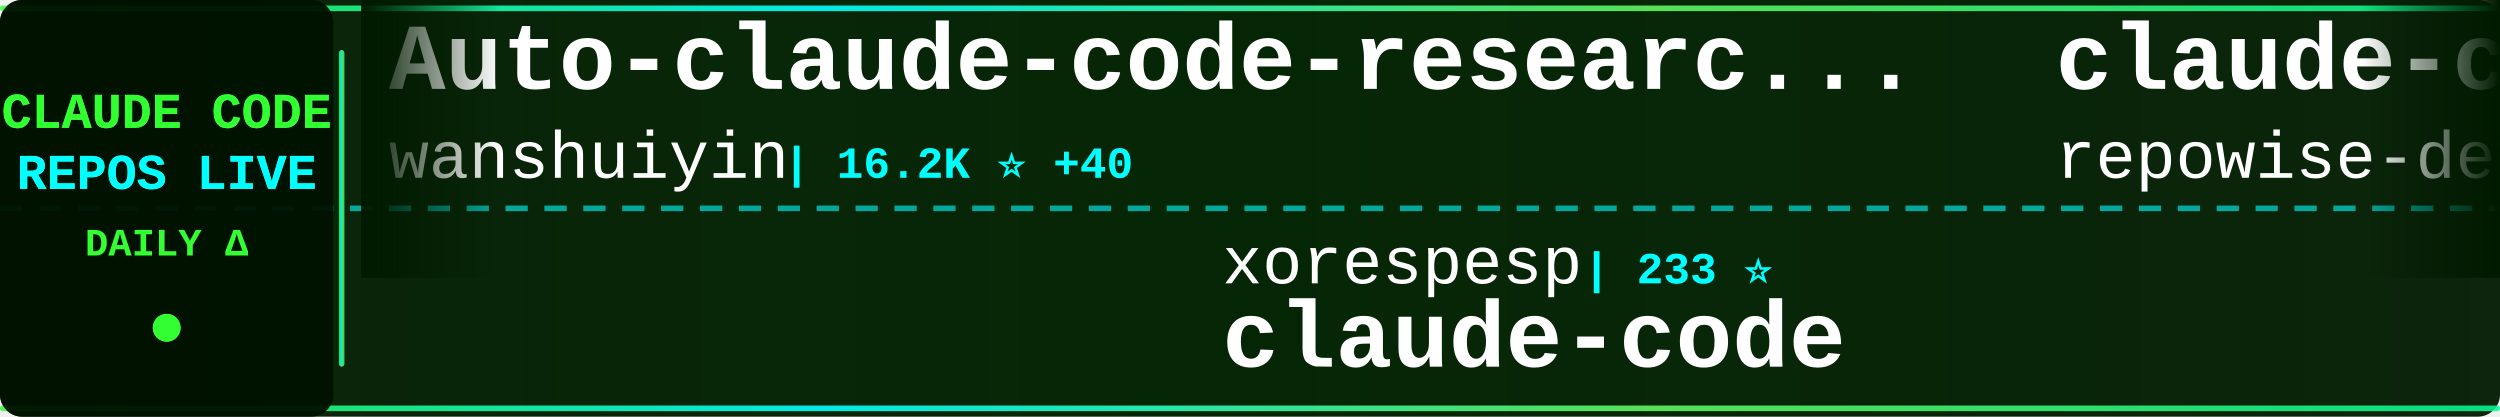
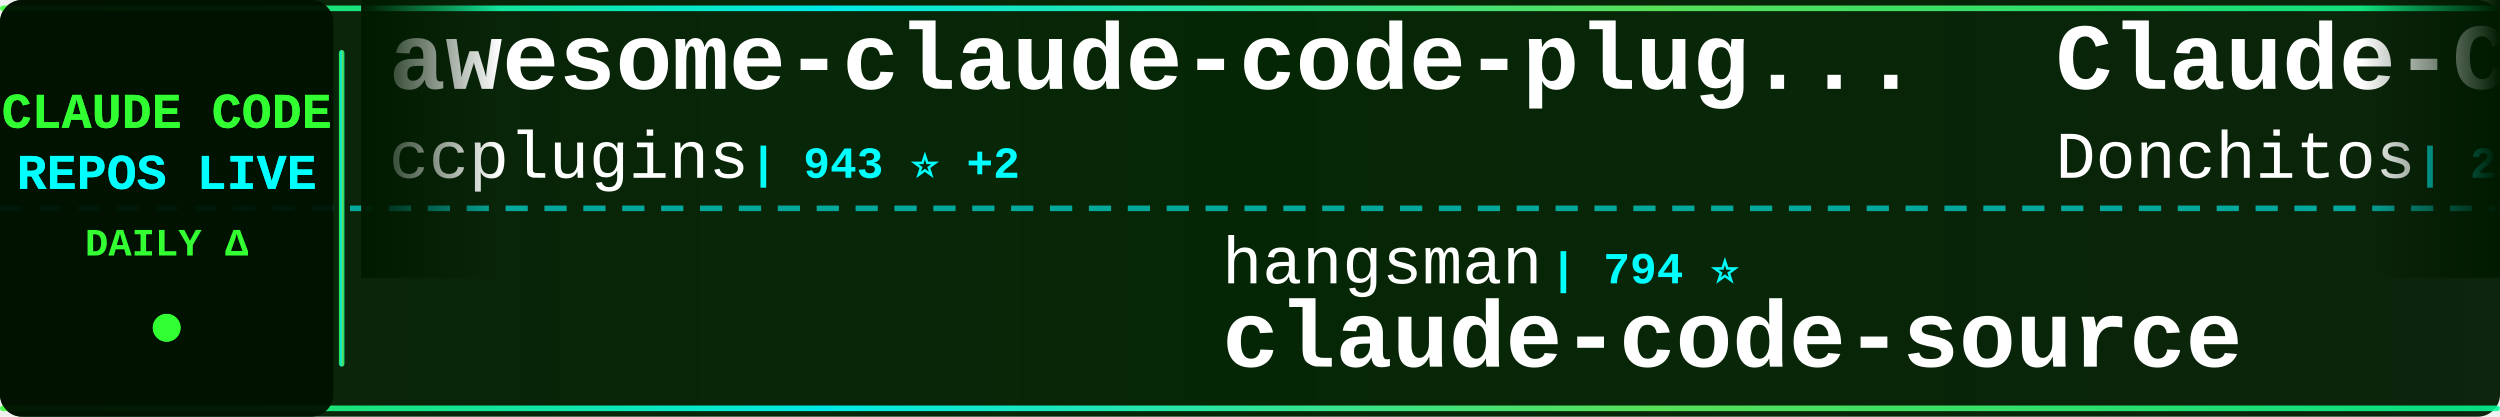
<svg xmlns="http://www.w3.org/2000/svg" width="900" height="150">
  <defs>
    <linearGradient id="tickerBg" x1="0%" y1="0%" x2="100%" y2="0%">
      <stop offset="0%" style="stop-color:#001a00;stop-opacity:0.95" />
      <stop offset="50%" style="stop-color:#002200;stop-opacity:0.98" />
      <stop offset="100%" style="stop-color:#001a00;stop-opacity:0.95" />
    </linearGradient>
    <linearGradient id="borderGrad" x1="0%" y1="0%" x2="100%" y2="0%">
      <stop offset="0%" style="stop-color:#33ff33;stop-opacity:0.85">
        <animate attributeName="stop-opacity" values="0.85;1;0.85" dur="2s" repeatCount="indefinite" />
      </stop>
      <stop offset="33%" style="stop-color:#00ffff;stop-opacity:0.9">
        <animate attributeName="stop-opacity" values="0.9;1;0.9" dur="2.2s" repeatCount="indefinite" />
      </stop>
      <stop offset="66%" style="stop-color:#66ff66;stop-opacity:0.85">
        <animate attributeName="stop-opacity" values="0.85;1;0.85" dur="1.8s" repeatCount="indefinite" />
      </stop>
      <stop offset="100%" style="stop-color:#00ff99;stop-opacity:0.85">
        <animate attributeName="stop-opacity" values="0.85;1;0.85" dur="2s" repeatCount="indefinite" />
      </stop>
    </linearGradient>
    <filter id="textGlow">
      <feGaussianBlur stdDeviation="0.1" result="coloredBlur" />
      <feMerge>
        <feMergeNode in="coloredBlur" />
        <feMergeNode in="SourceGraphic" />
      </feMerge>
    </filter>
    <filter id="metricGlow">
      <feGaussianBlur stdDeviation="0.2" result="coloredBlur" />
      <feMerge>
        <feMergeNode in="coloredBlur" />
        <feMergeNode in="SourceGraphic" />
      </feMerge>
    </filter>
    <linearGradient id="leftFade" x1="0%" y1="0%" x2="100%" y2="0%">
      <stop offset="0%" style="stop-color:#001a00;stop-opacity:1" />
      <stop offset="100%" style="stop-color:#001a00;stop-opacity:0" />
    </linearGradient>
    <linearGradient id="rightFade" x1="0%" y1="0%" x2="100%" y2="0%">
      <stop offset="0%" style="stop-color:#001a00;stop-opacity:0" />
      <stop offset="100%" style="stop-color:#001a00;stop-opacity:1" />
    </linearGradient>
  </defs>
  <rect width="900" height="150" fill="url(#tickerBg)" rx="8" />
  <rect x="0" y="2" width="900" height="2" fill="url(#borderGrad)" rx="1" />
  <rect x="0" y="146" width="900" height="2" fill="url(#borderGrad)" rx="1" />
  <line x1="0" y1="75" x2="900" y2="75" stroke="#00ffff" stroke-width="2" stroke-dasharray="8 6" opacity="0.6" />
  <rect x="0" y="0" width="120" height="150" fill="#001100" opacity="0.95" rx="8" />
  <text x="60" y="46" font-family="'Courier New', monospace" font-size="18" font-weight="bold" fill="#33ff33" text-anchor="middle" filter="url(#textGlow)">
    CLAUDE CODE
  </text>
  <text x="60" y="68" font-family="'Courier New', monospace" font-size="18" font-weight="bold" fill="#00ffff" text-anchor="middle" filter="url(#textGlow)">
    REPOS LIVE
  </text>
  <text x="60" y="92" font-family="'Courier New', monospace" font-size="14" font-weight="bold" fill="#33ff33" text-anchor="middle">
    DAILY Δ
  </text>
  <circle cx="60" cy="118" r="5" fill="#33ff33" filter="url(#metricGlow)">
    <animate attributeName="r" values="4;6;4" dur="1.5s" repeatCount="indefinite" />
    <animate attributeName="opacity" values="0.6;1;0.6" dur="1.5s" repeatCount="indefinite" />
  </circle>
  <rect x="122" y="18" width="2" height="114" fill="url(#borderGrad)" rx="1" />
  <clipPath id="tickerClip">
    <rect x="130" y="0" width="770" height="150" />
  </clipPath>
  <g clip-path="url(#tickerClip)">
    <g id="tickerItems">
      <animateTransform attributeName="transform" attributeType="XML" type="translate" from="0 0" to="-3000 0" dur="54s" repeatCount="indefinite" />
      <g transform="translate(0, 0)">
-         <text x="140" y="32" font-family="'Courier New', monospace" font-size="34" font-weight="bold" fill="#ffffff">Auto-claude-code-researc...</text>
-         <text x="140" y="64" font-family="'Courier New', monospace" font-size="24" font-weight="normal" fill="#ffffff" opacity="1.0">wanshuiyin</text>
-         <text x="282" y="64" font-family="'Courier New', monospace" font-size="16" font-weight="bold" fill="#00ffff"> | 16.2K ⭐ +40</text>
+         <text x="140" y="32" font-family="'Courier New', monospace" font-size="34" font-weight="bold" fill="#ffffff">awesome-claude-code-plug...</text>
+         <text x="140" y="64" font-family="'Courier New', monospace" font-size="24" font-weight="normal" fill="#ffffff" opacity="1.0">ccplugins</text>
+         <text x="270" y="64" font-family="'Courier New', monospace" font-size="16" font-weight="bold" fill="#00ffff"> | 943 ⭐ +2</text>
      </g>
      <g transform="translate(300, 0)">
-         <text x="140" y="102" font-family="'Courier New', monospace" font-size="24" font-weight="normal" fill="#ffffff" opacity="1.0">xorespesp</text>
-         <text x="270" y="102" font-family="'Courier New', monospace" font-size="16" font-weight="bold" fill="#00ffff"> | 233 ⭐</text>
+         <text x="140" y="102" font-family="'Courier New', monospace" font-size="24" font-weight="normal" fill="#ffffff" opacity="1.0">hangsman</text>
+         <text x="258" y="102" font-family="'Courier New', monospace" font-size="16" font-weight="bold" fill="#00ffff"> | 794 ⭐</text>
+         <text x="140" y="132" font-family="'Courier New', monospace" font-size="34" font-weight="bold" fill="#ffffff">claude-code-source</text>
+       </g>
+       <g transform="translate(600, 0)">
+         <text x="140" y="32" font-family="'Courier New', monospace" font-size="34" font-weight="bold" fill="#ffffff">Claude-Code-Game-Studios</text>
+         <text x="140" y="64" font-family="'Courier New', monospace" font-size="24" font-weight="normal" fill="#ffffff" opacity="1.0">Donchitos</text>
+         <text x="270" y="64" font-family="'Courier New', monospace" font-size="16" font-weight="bold" fill="#00ffff"> | 25.2K ⭐ +24</text>
+       </g>
+       <g transform="translate(900, 0)">
+         <text x="140" y="102" font-family="'Courier New', monospace" font-size="24" font-weight="normal" fill="#ffffff" opacity="1.0">ponponon</text>
+         <text x="258" y="102" font-family="'Courier New', monospace" font-size="16" font-weight="bold" fill="#00ffff"> | 2.3K ⭐</text>
+         <text x="140" y="132" font-family="'Courier New', monospace" font-size="34" font-weight="bold" fill="#ffffff">claude_code_src</text>
+       </g>
+       <g transform="translate(1200, 0)">
+         <text x="140" y="32" font-family="'Courier New', monospace" font-size="34" font-weight="bold" fill="#ffffff">claude-code-harness</text>
+         <text x="140" y="64" font-family="'Courier New', monospace" font-size="24" font-weight="normal" fill="#ffffff" opacity="1.0">Chachamaru127</text>
+         <text x="318" y="64" font-family="'Courier New', monospace" font-size="16" font-weight="bold" fill="#00ffff"> | 3.1K ⭐ +2</text>
+       </g>
+       <g transform="translate(1500, 0)">
+         <text x="140" y="102" font-family="'Courier New', monospace" font-size="24" font-weight="normal" fill="#ffffff" opacity="1.0">alex000kim</text>
+         <text x="282" y="102" font-family="'Courier New', monospace" font-size="16" font-weight="bold" fill="#00ffff"> | 234 ⭐</text>
        <text x="140" y="132" font-family="'Courier New', monospace" font-size="34" font-weight="bold" fill="#ffffff">claude-code</text>
      </g>
-       <g transform="translate(600, 0)">
-         <text x="140" y="32" font-family="'Courier New', monospace" font-size="34" font-weight="bold" fill="#ffffff">claude-code-prompts</text>
-         <text x="140" y="64" font-family="'Courier New', monospace" font-size="24" font-weight="normal" fill="#ffffff" opacity="1.0">repowise-dev</text>
-         <text x="306" y="64" font-family="'Courier New', monospace" font-size="16" font-weight="bold" fill="#00ffff"> | 1.2K ⭐ +1</text>
+       <g transform="translate(1800, 0)">
+         <text x="140" y="32" font-family="'Courier New', monospace" font-size="34" font-weight="bold" fill="#ffffff">claude-code</text>
+         <text x="140" y="64" font-family="'Courier New', monospace" font-size="24" font-weight="normal" fill="#ffffff" opacity="1.0">Onewon</text>
+         <text x="234" y="64" font-family="'Courier New', monospace" font-size="16" font-weight="bold" fill="#00ffff"> | 182 ⭐ +1</text>
      </g>
-       <g transform="translate(900, 0)">
-         <text x="140" y="102" font-family="'Courier New', monospace" font-size="24" font-weight="normal" fill="#ffffff" opacity="1.0">JrCx7scC</text>
-         <text x="258" y="102" font-family="'Courier New', monospace" font-size="16" font-weight="bold" fill="#00ffff"> | 376 ⭐</text>
+       <g transform="translate(2100, 0)">
+         <text x="140" y="102" font-family="'Courier New', monospace" font-size="24" font-weight="normal" fill="#ffffff" opacity="1.0">FlorianBruniaux</text>
+         <text x="342" y="102" font-family="'Courier New', monospace" font-size="16" font-weight="bold" fill="#00ffff"> | 6.0K ⭐ +4</text>
+         <text x="140" y="132" font-family="'Courier New', monospace" font-size="34" font-weight="bold" fill="#ffffff">claude-code-ultimate-gui...</text>
+       </g>
+       <g transform="translate(2400, 0)">
+         <text x="140" y="32" font-family="'Courier New', monospace" font-size="34" font-weight="bold" fill="#ffffff">claude-code-hub</text>
+         <text x="140" y="64" font-family="'Courier New', monospace" font-size="24" font-weight="normal" fill="#ffffff" opacity="1.0">ding113</text>
+         <text x="246" y="64" font-family="'Courier New', monospace" font-size="16" font-weight="bold" fill="#00ffff"> | 3.4K ⭐</text>
+       </g>
+       <g transform="translate(2700, 0)">
+         <text x="140" y="102" font-family="'Courier New', monospace" font-size="24" font-weight="normal" fill="#ffffff" opacity="1.0">Maciek-roboblog</text>
+         <text x="342" y="102" font-family="'Courier New', monospace" font-size="16" font-weight="bold" fill="#00ffff"> | 8.7K ⭐</text>
+         <text x="140" y="132" font-family="'Courier New', monospace" font-size="34" font-weight="bold" fill="#ffffff">Claude-Code-Usage-Monito...</text>
+       </g>
+       <g transform="translate(3000, 0)">
+         <text x="140" y="32" font-family="'Courier New', monospace" font-size="34" font-weight="bold" fill="#ffffff">awesome-claude-code-plug...</text>
+         <text x="140" y="64" font-family="'Courier New', monospace" font-size="24" font-weight="normal" fill="#ffffff" opacity="1.0">ccplugins</text>
+         <text x="270" y="64" font-family="'Courier New', monospace" font-size="16" font-weight="bold" fill="#00ffff"> | 943 ⭐ +2</text>
+       </g>
+       <g transform="translate(3300, 0)">
+         <text x="140" y="102" font-family="'Courier New', monospace" font-size="24" font-weight="normal" fill="#ffffff" opacity="1.0">hangsman</text>
+         <text x="258" y="102" font-family="'Courier New', monospace" font-size="16" font-weight="bold" fill="#00ffff"> | 794 ⭐</text>
        <text x="140" y="132" font-family="'Courier New', monospace" font-size="34" font-weight="bold" fill="#ffffff">claude-code-source</text>
      </g>
-       <g transform="translate(1200, 0)">
-         <text x="140" y="32" font-family="'Courier New', monospace" font-size="34" font-weight="bold" fill="#ffffff">claude-code-source</text>
-         <text x="140" y="64" font-family="'Courier New', monospace" font-size="24" font-weight="normal" fill="#ffffff" opacity="1.0">hangsman</text>
-         <text x="258" y="64" font-family="'Courier New', monospace" font-size="16" font-weight="bold" fill="#00ffff"> | 794 ⭐</text>
-       </g>
-       <g transform="translate(1500, 0)">
-         <text x="140" y="102" font-family="'Courier New', monospace" font-size="24" font-weight="normal" fill="#ffffff" opacity="1.0">chauncygu</text>
-         <text x="270" y="102" font-family="'Courier New', monospace" font-size="16" font-weight="bold" fill="#00ffff"> | 2.8K ⭐</text>
-         <text x="140" y="132" font-family="'Courier New', monospace" font-size="34" font-weight="bold" fill="#ffffff">collection-claude-code-s...</text>
-       </g>
-       <g transform="translate(1800, 0)">
-         <text x="140" y="32" font-family="'Courier New', monospace" font-size="34" font-weight="bold" fill="#ffffff">claude-code-workflows</text>
-         <text x="140" y="64" font-family="'Courier New', monospace" font-size="24" font-weight="normal" fill="#ffffff" opacity="1.0">OneRedOak</text>
-         <text x="270" y="64" font-family="'Courier New', monospace" font-size="16" font-weight="bold" fill="#00ffff"> | 3.9K ⭐</text>
-       </g>
-       <g transform="translate(2100, 0)">
-         <text x="140" y="102" font-family="'Courier New', monospace" font-size="24" font-weight="normal" fill="#ffffff" opacity="1.0">lorryjovens-hub</text>
-         <text x="342" y="102" font-family="'Courier New', monospace" font-size="16" font-weight="bold" fill="#00ffff"> | 1.7K ⭐ -2</text>
-         <text x="140" y="132" font-family="'Courier New', monospace" font-size="34" font-weight="bold" fill="#ffffff">claude-code-rust</text>
-       </g>
-       <g transform="translate(2400, 0)">
-         <text x="140" y="32" font-family="'Courier New', monospace" font-size="34" font-weight="bold" fill="#ffffff">claude-code</text>
-         <text x="140" y="64" font-family="'Courier New', monospace" font-size="24" font-weight="normal" fill="#ffffff" opacity="1.0">claude-code-best</text>
-         <text x="354" y="64" font-family="'Courier New', monospace" font-size="16" font-weight="bold" fill="#00ffff"> | 22.6K ⭐ +42</text>
-       </g>
-       <g transform="translate(2700, 0)">
-         <text x="140" y="102" font-family="'Courier New', monospace" font-size="24" font-weight="normal" fill="#ffffff" opacity="1.0">shanraisshan</text>
-         <text x="306" y="102" font-family="'Courier New', monospace" font-size="16" font-weight="bold" fill="#00ffff"> | 66.0K ⭐ +21</text>
-         <text x="140" y="132" font-family="'Courier New', monospace" font-size="34" font-weight="bold" fill="#ffffff">claude-code-best-practic...</text>
-       </g>
-       <g transform="translate(3000, 0)">
-         <text x="140" y="32" font-family="'Courier New', monospace" font-size="34" font-weight="bold" fill="#ffffff">Auto-claude-code-researc...</text>
-         <text x="140" y="64" font-family="'Courier New', monospace" font-size="24" font-weight="normal" fill="#ffffff" opacity="1.0">wanshuiyin</text>
-         <text x="282" y="64" font-family="'Courier New', monospace" font-size="16" font-weight="bold" fill="#00ffff"> | 16.2K ⭐ +40</text>
-       </g>
-       <g transform="translate(3300, 0)">
-         <text x="140" y="102" font-family="'Courier New', monospace" font-size="24" font-weight="normal" fill="#ffffff" opacity="1.0">xorespesp</text>
-         <text x="270" y="102" font-family="'Courier New', monospace" font-size="16" font-weight="bold" fill="#00ffff"> | 233 ⭐</text>
-         <text x="140" y="132" font-family="'Courier New', monospace" font-size="34" font-weight="bold" fill="#ffffff">claude-code</text>
-       </g>
      <g transform="translate(3600, 0)">
-         <text x="140" y="32" font-family="'Courier New', monospace" font-size="34" font-weight="bold" fill="#ffffff">claude-code-prompts</text>
-         <text x="140" y="64" font-family="'Courier New', monospace" font-size="24" font-weight="normal" fill="#ffffff" opacity="1.0">repowise-dev</text>
-         <text x="306" y="64" font-family="'Courier New', monospace" font-size="16" font-weight="bold" fill="#00ffff"> | 1.2K ⭐ +1</text>
+         <text x="140" y="32" font-family="'Courier New', monospace" font-size="34" font-weight="bold" fill="#ffffff">Claude-Code-Game-Studios</text>
+         <text x="140" y="64" font-family="'Courier New', monospace" font-size="24" font-weight="normal" fill="#ffffff" opacity="1.0">Donchitos</text>
+         <text x="270" y="64" font-family="'Courier New', monospace" font-size="16" font-weight="bold" fill="#00ffff"> | 25.2K ⭐ +24</text>
      </g>
      <g transform="translate(3900, 0)">
-         <text x="140" y="102" font-family="'Courier New', monospace" font-size="24" font-weight="normal" fill="#ffffff" opacity="1.0">JrCx7scC</text>
-         <text x="258" y="102" font-family="'Courier New', monospace" font-size="16" font-weight="bold" fill="#00ffff"> | 376 ⭐</text>
-         <text x="140" y="132" font-family="'Courier New', monospace" font-size="34" font-weight="bold" fill="#ffffff">claude-code-source</text>
+         <text x="140" y="102" font-family="'Courier New', monospace" font-size="24" font-weight="normal" fill="#ffffff" opacity="1.0">ponponon</text>
+         <text x="258" y="102" font-family="'Courier New', monospace" font-size="16" font-weight="bold" fill="#00ffff"> | 2.3K ⭐</text>
+         <text x="140" y="132" font-family="'Courier New', monospace" font-size="34" font-weight="bold" fill="#ffffff">claude_code_src</text>
      </g>
    </g>
  </g>
  <rect x="130" y="0" width="50" height="100" fill="url(#leftFade)" />
  <rect x="850" y="0" width="50" height="100" fill="url(#rightFade)" />
</svg>
